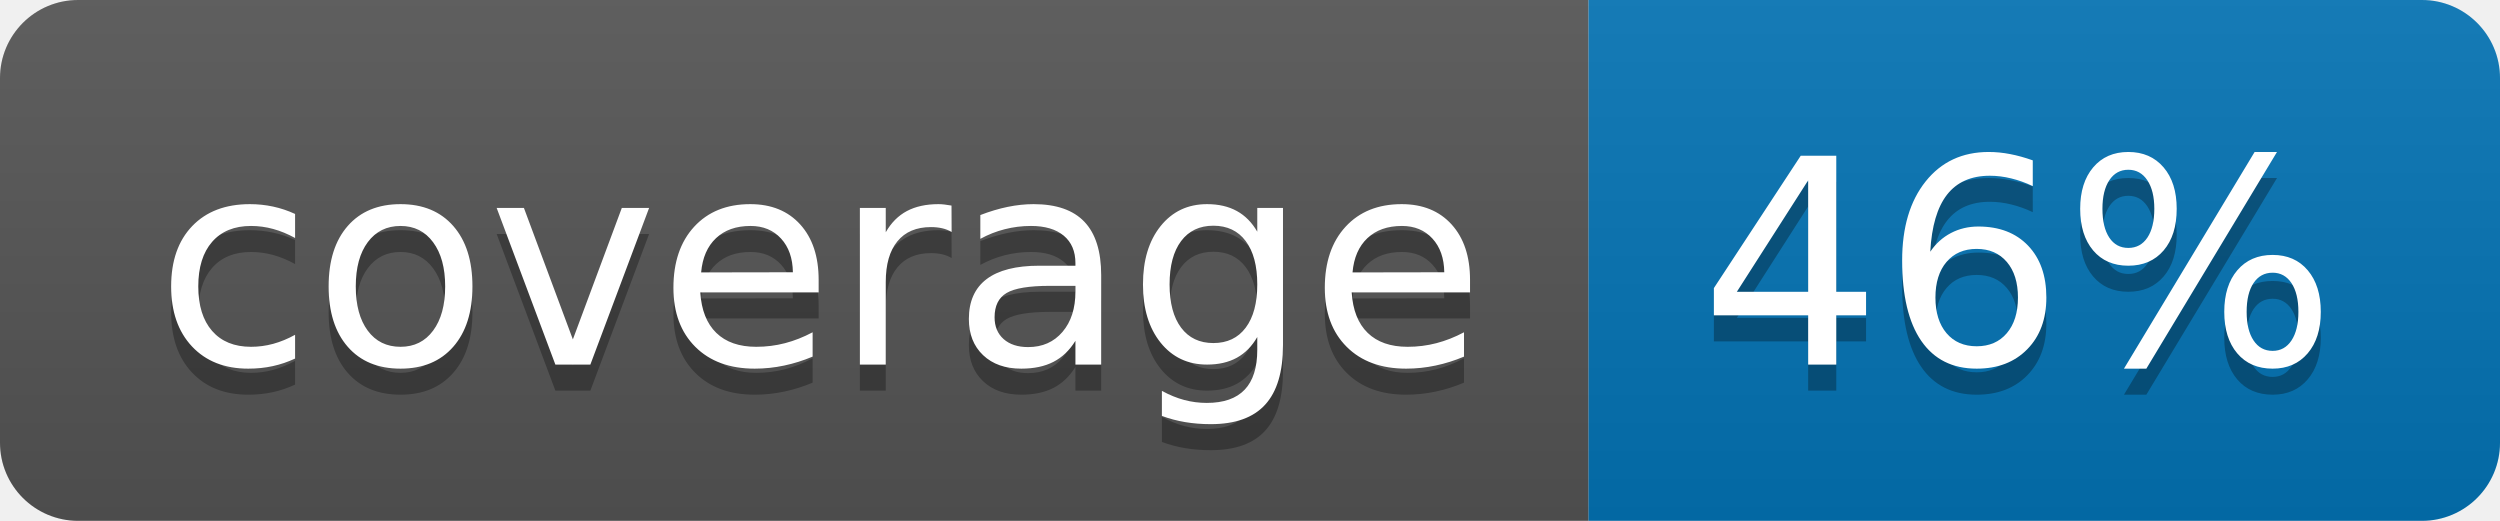
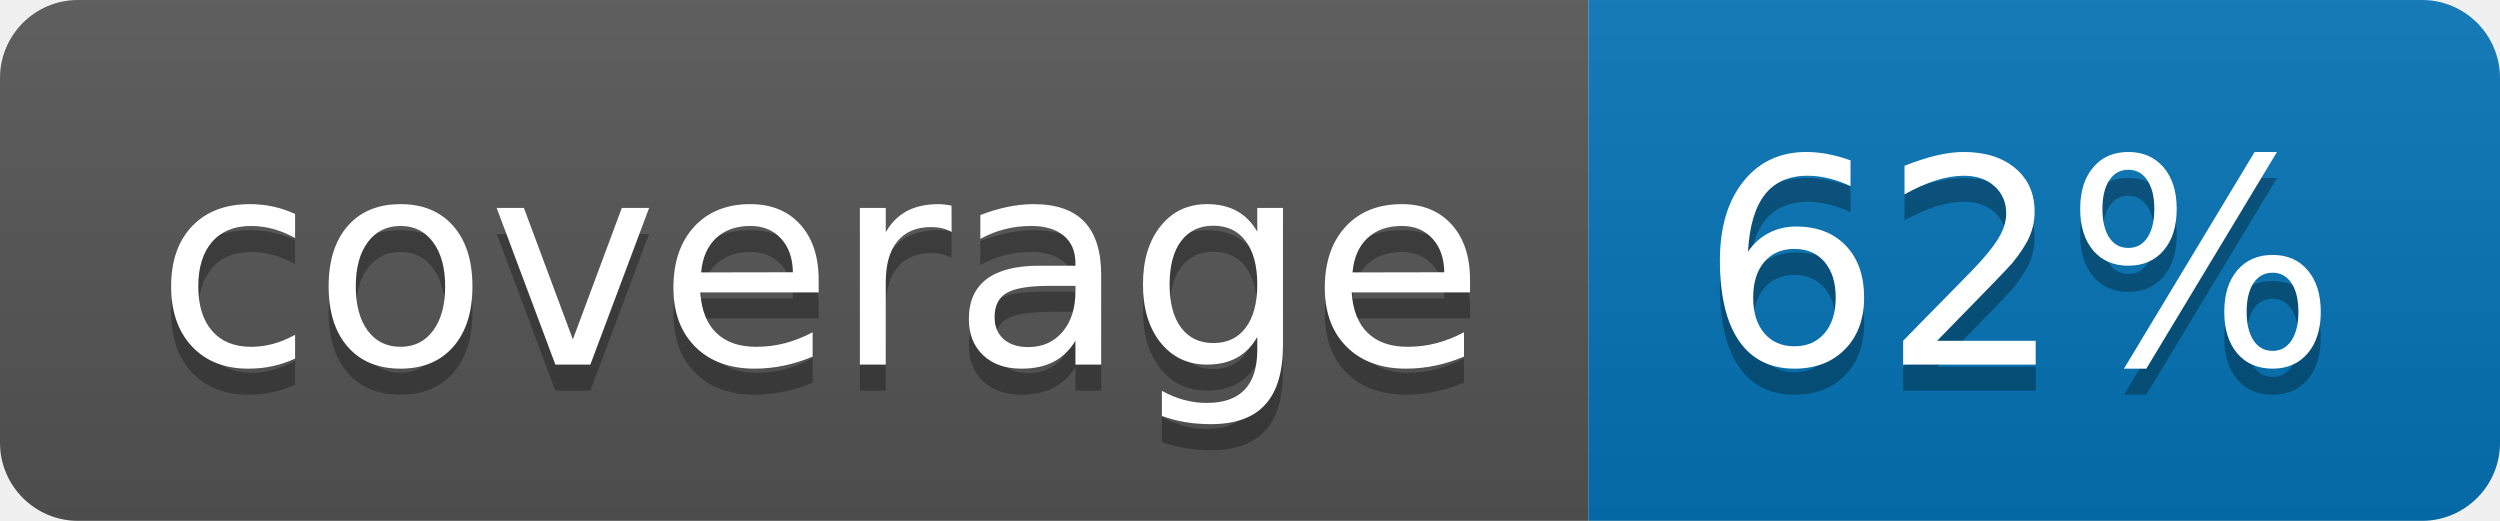
<svg xmlns="http://www.w3.org/2000/svg" width="96" height="20">
  <linearGradient id="b" x2="0" y2="100%">
    <stop offset="0" stop-color="#bbb" stop-opacity=".1" />
    <stop offset="1" stop-opacity=".1" />
  </linearGradient>
  <clipPath id="a">
    <rect width="96" height="20" rx="3" fill="#fff" />
  </clipPath>
  <g clip-path="url(#a)">
    <path fill="#555" d="M0 0h61v20H0z" />
    <path fill="#0374B5" d="M61 0h35v20H61z" />
    <path fill="url(#b)" d="M0 0h96v20H0z" />
  </g>
  <g fill="#fff" text-anchor="middle" font-family="DejaVu Sans,Verdana,Geneva,sans-serif" font-size="110">
    <text x="315" y="150" fill="#010101" fill-opacity=".3" transform="scale(.1)" textLength="510">coverage</text>
    <text x="315" y="140" transform="scale(.1)" textLength="510">coverage</text>
-     <text x="775" y="150" fill="#010101" fill-opacity=".3" transform="scale(.1)" textLength="250">46%</text>
-     <text x="775" y="140" transform="scale(.1)" textLength="250">46%</text>
+     <text x="775" y="150" fill="#010101" fill-opacity=".3" transform="scale(.1)" textLength="250">62%</text>
+     <text x="775" y="140" transform="scale(.1)" textLength="250">62%</text>
  </g>
</svg>
